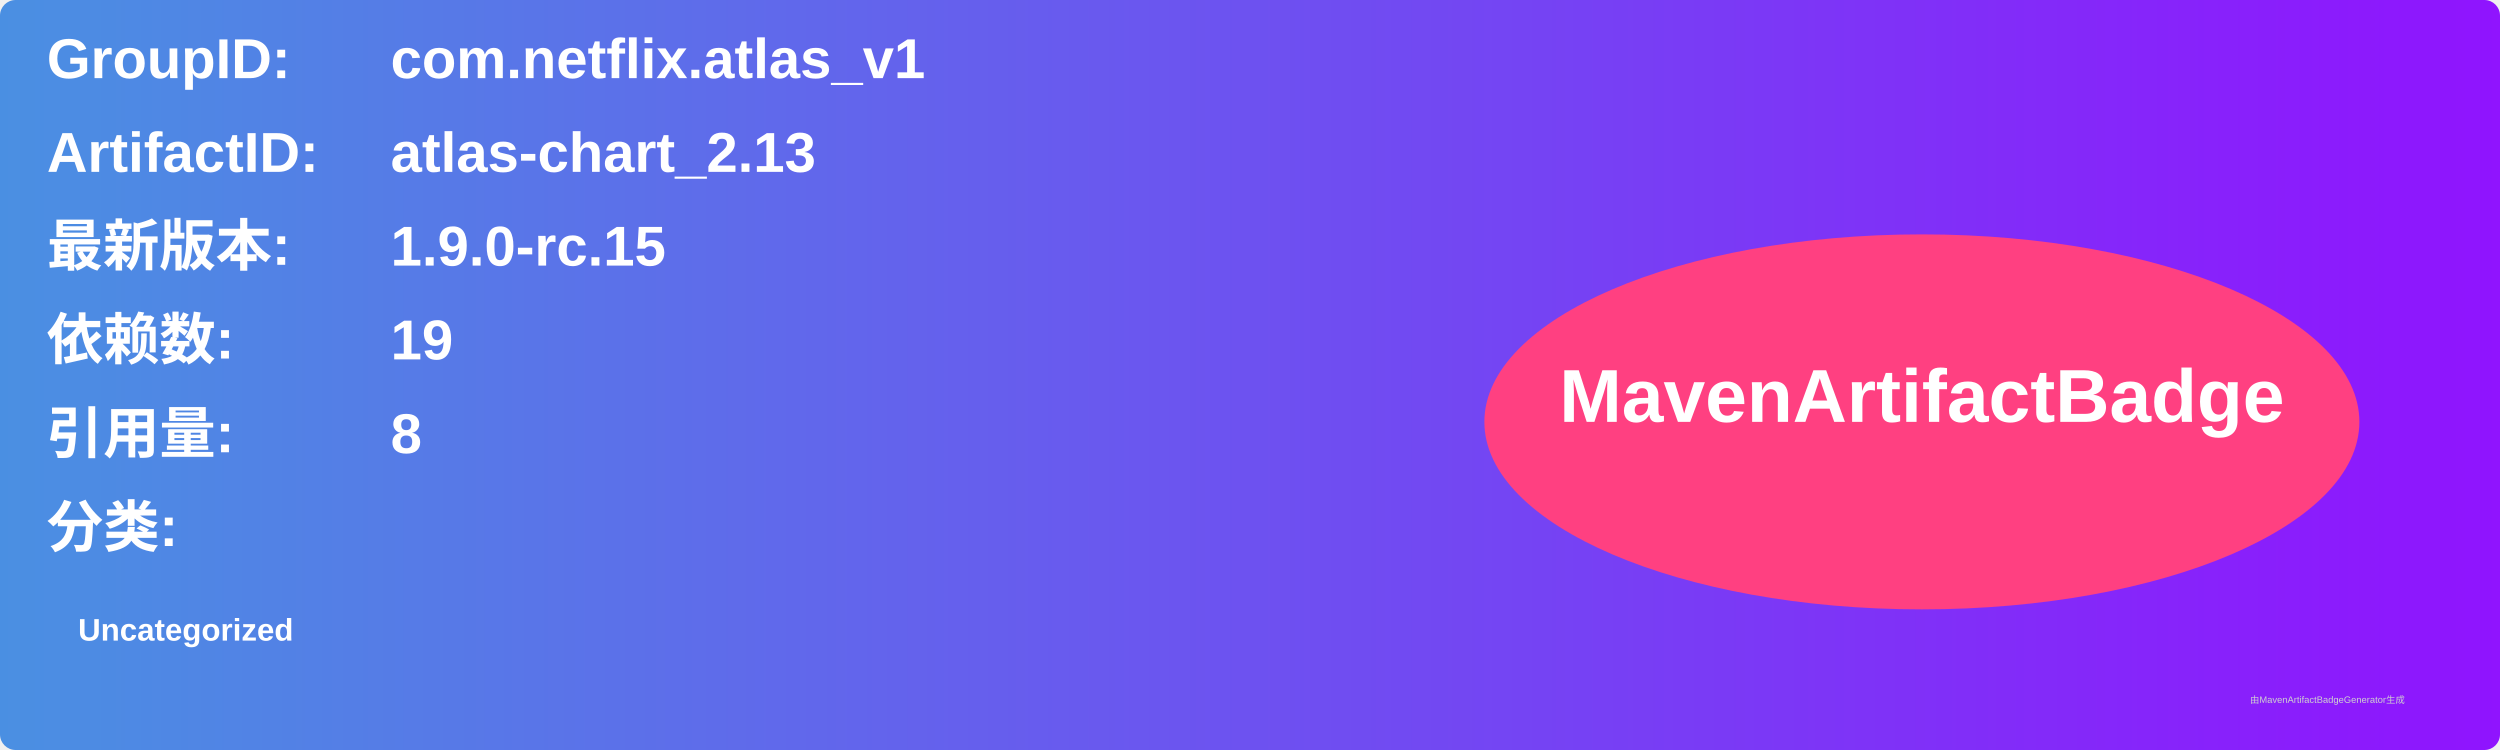
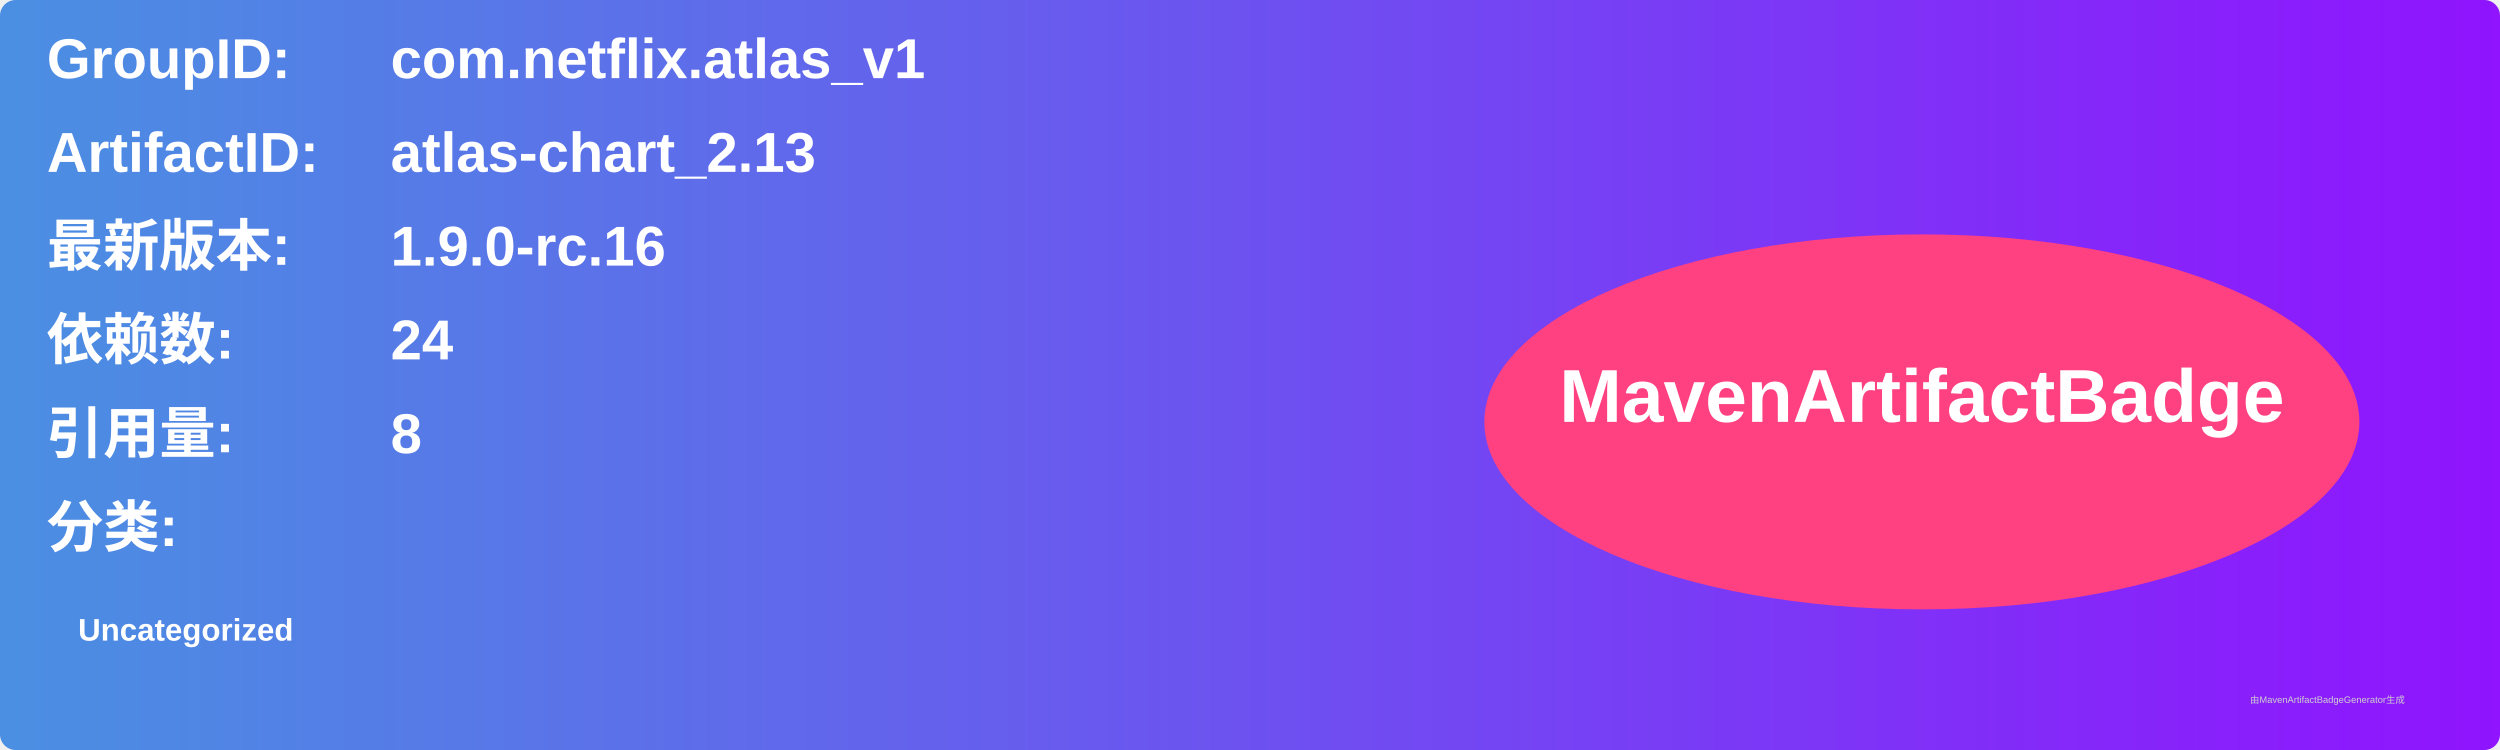
<svg xmlns="http://www.w3.org/2000/svg" width="800" height="240" viewBox="0 0 800 240">
  <linearGradient id="grad" x1="0%" y1="0%" x2="100%" y2="0%">
    <stop offset="0%" stop-color="#4a90e2" />
    <stop offset="100%" stop-color="#9013fe" />
  </linearGradient>
  <rect width="100%" height="100%" rx="5" ry="5" fill="url(#grad)" />
  <g transform="translate(15, 15)">
    <text x="0" y="10" font-family="Arial" font-size="18" fill="white" font-weight="bold" width="260">GroupID:</text>
    <text x="110" y="10" font-family="Arial" font-size="18" fill="white" font-weight="bold" width="460">com.netflix.atlas_v1</text>
    <text x="0" y="40" font-family="Arial" font-size="18" fill="white" font-weight="bold" width="260">ArtifactID:</text>
    <text x="110" y="40" font-family="Arial" font-size="18" fill="white" font-weight="bold" width="460">atlas-chart_2.13</text>
    <text x="0" y="70" font-family="Arial" font-size="18" fill="white" font-weight="bold">最新版本:</text>
    <text x="110" y="70" font-family="Arial" font-size="18" fill="white" font-weight="bold">
-       <tspan font-weight="bold">1.9.0-rc.15</tspan>
+       <tspan font-weight="bold">1.9.0-rc.16</tspan>
    </text>
    <text x="0" y="100" font-family="Arial" font-size="18" fill="white" font-weight="bold">依赖数: </text>
    <text x="110" y="100" font-family="Arial" font-size="18" fill="white">
-       <tspan font-weight="bold">19</tspan>
+       <tspan font-weight="bold">24</tspan>
    </text>
    <text x="0" y="130" font-family="Arial" font-size="18" fill="white" font-weight="bold">引用量: </text>
    <text x="110" y="130" font-family="Arial" font-size="18" fill="white">
      <tspan font-weight="bold">8</tspan>
    </text>
    <text x="0" y="160" font-family="Arial" font-size="18" fill="white" font-weight="bold">分类:</text>
    <text x="10" y="190" font-family="Arial" font-size="10" fill="white">
      <tspan font-weight="bold">Uncategorized</tspan>
    </text>
    <ellipse cx="600" cy="120" rx="140" ry="60" fill="#ff4081" />
    <text x="600" y="120" text-anchor="middle" font-family="Arial" font-size="24" fill="white" font-weight="bold">MavenArtifactBadge</text>
  </g>
  <text x="720" y="225" font-family="Arial" font-size="3" fill="#d0d0d0">由MavenArtifactBadgeGenerator生成</text>
</svg>
